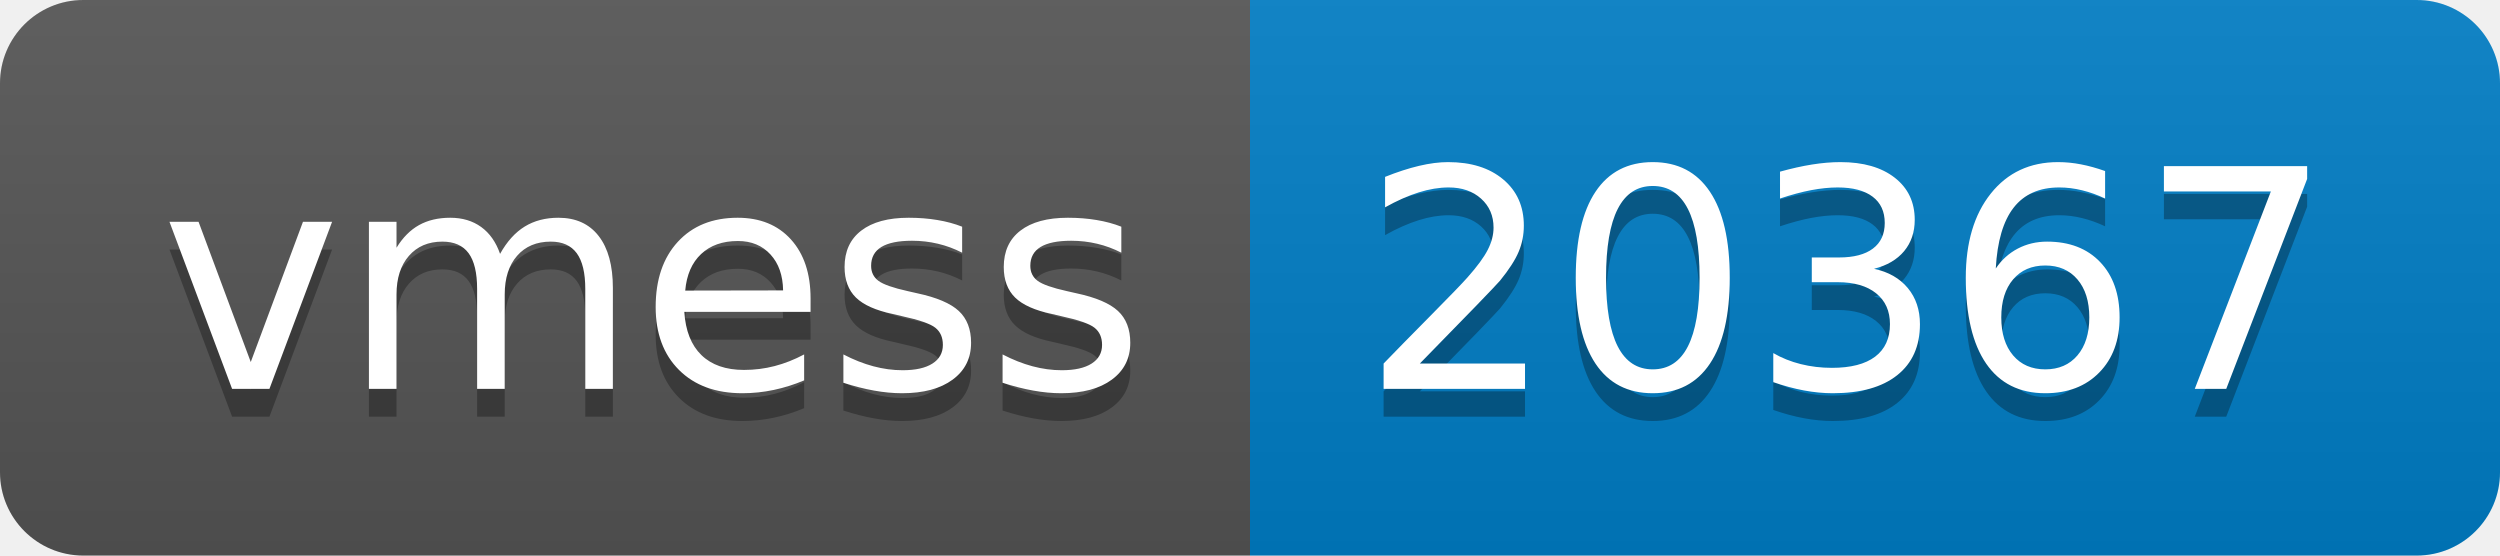
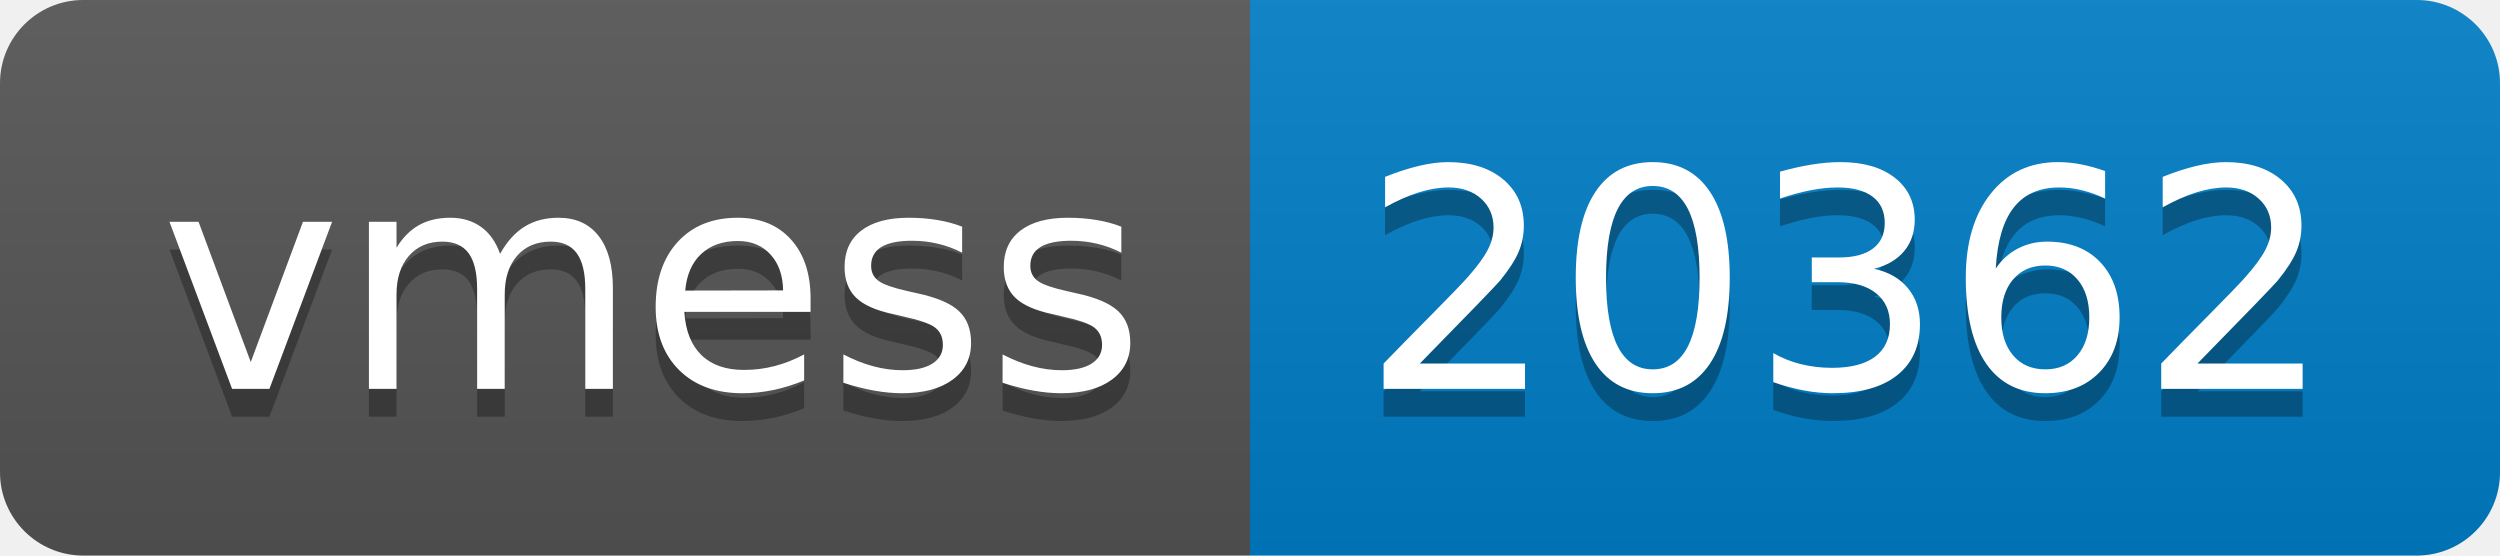
- <svg xmlns="http://www.w3.org/2000/svg" width="90" height="20" role="img" aria-label="vmess: 20367">
+ <svg xmlns="http://www.w3.org/2000/svg" width="90" height="20" role="img" aria-label="vmess: 20362">
  <linearGradient id="s" x2="0" y2="100%">
    <stop offset="0" stop-color="#bbb" stop-opacity=".1" />
    <stop offset="1" stop-opacity=".1" />
  </linearGradient>
  <clipPath id="r">
    <rect width="90" height="20" rx="3" fill="#fff" />
  </clipPath>
  <g clip-path="url(#r)">
    <rect width="45" height="20" fill="#555" />
    <rect x="45" width="45" height="20" fill="#007ec6" />
    <rect width="90" height="20" fill="url(#s)" />
  </g>
  <g fill="#fff" text-anchor="middle" font-family="Verdana,Geneva,DejaVu Sans,sans-serif" text-rendering="geometricPrecision" font-size="110">
    <text aria-hidden="true" x="235" y="150" fill="#010101" fill-opacity=".3" transform="scale(.1)" textLength="350">vmess</text>
    <text x="235" y="140" transform="scale(.1)" fill="#fff" textLength="350">vmess</text>
-     <text aria-hidden="true" x="665" y="150" fill="#010101" fill-opacity=".3" transform="scale(.1)" textLength="350">20367</text>
-     <text x="665" y="140" transform="scale(.1)" fill="#fff" textLength="350">20367</text>
+     <text aria-hidden="true" x="665" y="150" fill="#010101" fill-opacity=".3" transform="scale(.1)" textLength="350">20362</text>
+     <text x="665" y="140" transform="scale(.1)" fill="#fff" textLength="350">20362</text>
  </g>
</svg>
